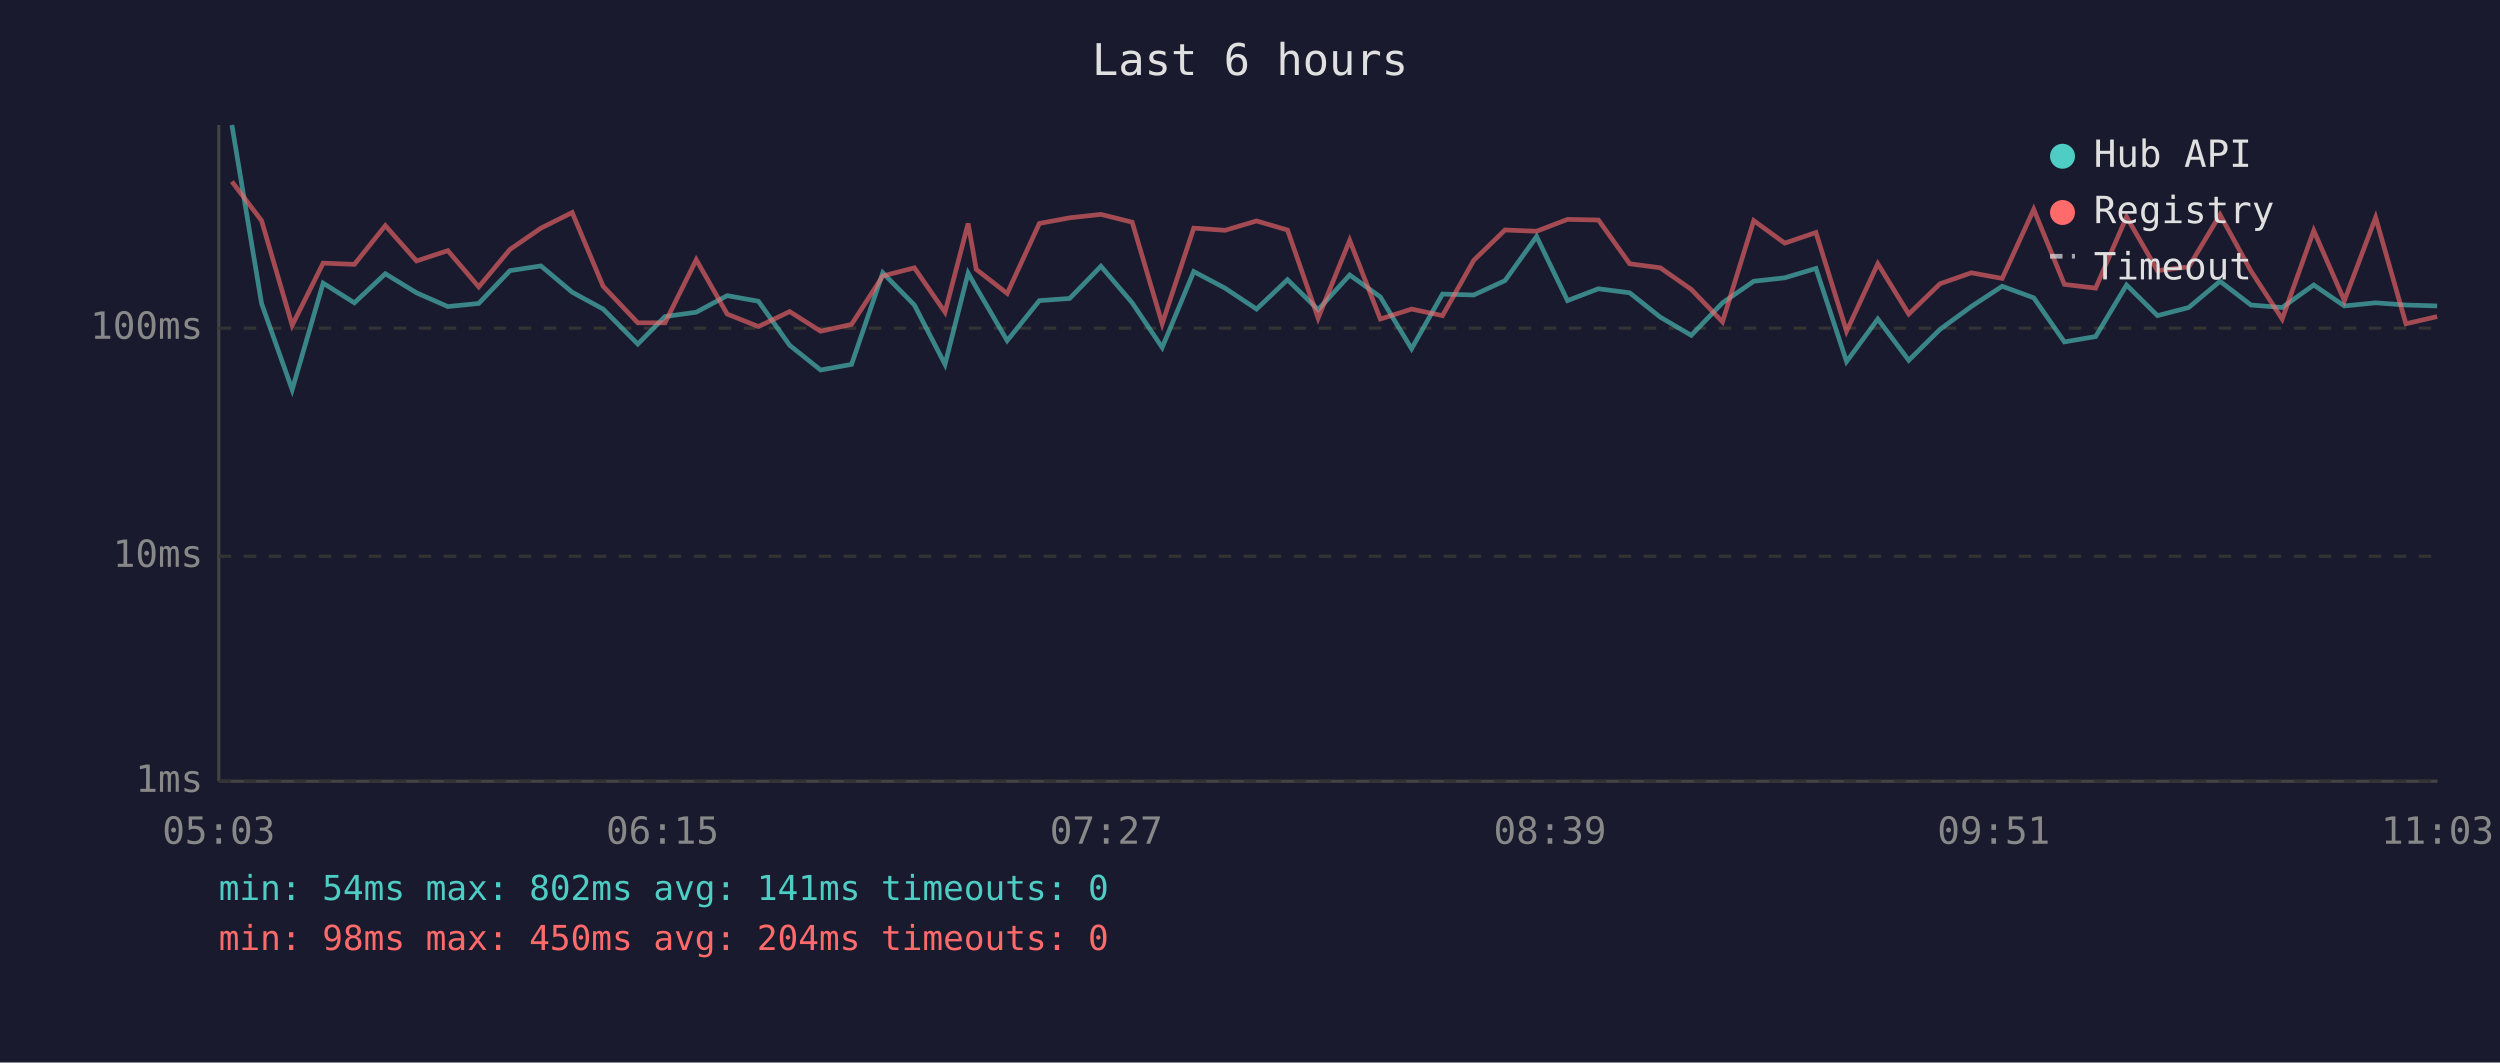
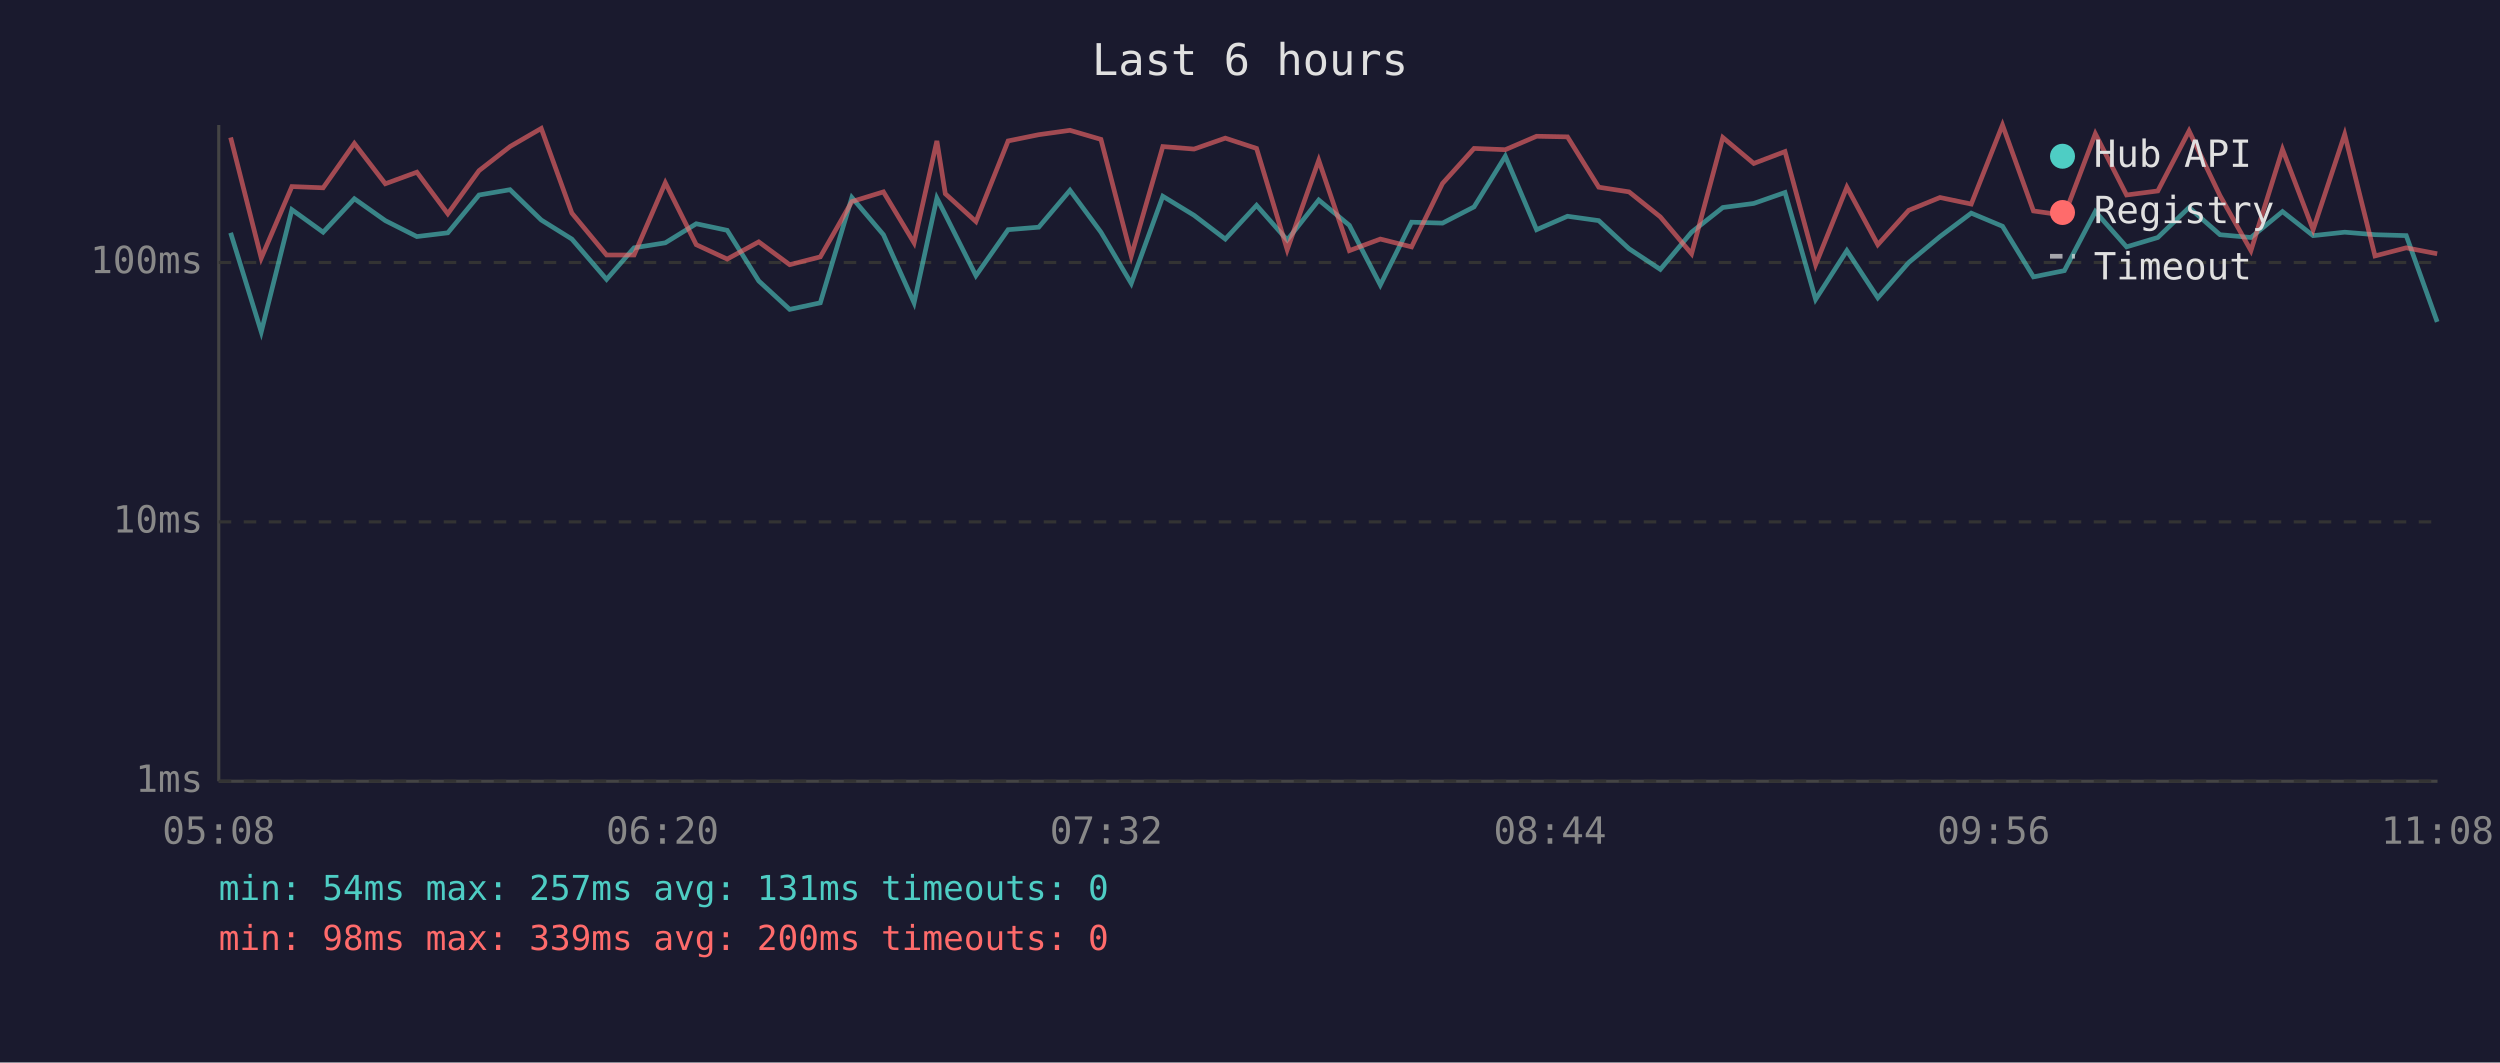
<svg xmlns="http://www.w3.org/2000/svg" viewBox="0 0 800 340" font-family="monospace" font-size="12">
  <rect width="800" height="340" fill="#1a1a2e" />
  <text x="400" y="24" fill="#e0e0e0" font-size="14" text-anchor="middle">Last 6 hours</text>
  <line x1="70" y1="40" x2="70" y2="250" stroke="#444" stroke-width="1" />
  <line x1="70" y1="250" x2="780" y2="250" stroke="#444" stroke-width="1" />
  <line x1="70" y1="250" x2="780" y2="250" stroke="#333" stroke-width="1" stroke-dasharray="4" />
  <text x="65" y="250" fill="#888" text-anchor="end" dominant-baseline="middle">1ms</text>
-   <line x1="70" y1="178" x2="780" y2="178" stroke="#333" stroke-width="1" stroke-dasharray="4" />
-   <text x="65" y="178" fill="#888" text-anchor="end" dominant-baseline="middle">10ms</text>
-   <line x1="70" y1="105" x2="780" y2="105" stroke="#333" stroke-width="1" stroke-dasharray="4" />
-   <text x="65" y="105" fill="#888" text-anchor="end" dominant-baseline="middle">100ms</text>
-   <text x="70" y="270" fill="#888" text-anchor="middle">05:03</text>
-   <text x="212" y="270" fill="#888" text-anchor="middle">06:15</text>
-   <text x="354" y="270" fill="#888" text-anchor="middle">07:27</text>
-   <text x="496" y="270" fill="#888" text-anchor="middle">08:39</text>
-   <text x="638" y="270" fill="#888" text-anchor="middle">09:51</text>
-   <text x="780" y="270" fill="#888" text-anchor="middle">11:03</text>
-   <polyline points="74.2,40.0 83.7,97.1 93.5,124.7 103.4,90.6 113.4,96.9 123.3,87.6 133.3,93.7 143.3,98.1 153.2,97.1 163.2,86.6 173.1,85.1 183.1,93.5 193.0,98.9 204.1,110.1 212.8,101.3 222.8,99.9 232.7,94.6 242.7,96.4 252.7,110.5 262.6,118.4 272.5,116.6 282.5,87.3 292.6,97.6 302.4,116.6 309.8,87.4 312.4,92.0 322.3,109.0 332.6,96.2 342.3,95.5 352.3,85.2 362.3,96.9 371.9,111.2 382.0,86.9 392.0,92.2 402.1,98.9 412.0,89.5 421.8,99.1 431.9,88.0 441.7,95.0 451.7,111.6 461.6,94.1 471.6,94.4 481.6,89.8 491.7,75.7 501.6,96.2 511.5,92.4 521.5,93.7 531.3,101.5 541.2,107.3 551.2,96.9 561.2,90.0 571.1,88.9 581.1,85.9 590.9,115.7 600.9,102.1 610.8,115.3 620.8,105.4 630.8,98.1 640.7,91.6 650.8,95.3 660.6,109.4 670.6,107.7 680.5,91.2 690.4,101.0 700.4,98.4 710.4,90.0 720.3,97.6 730.3,98.4 740.4,91.2 750.2,97.9 760.2,96.9 769.9,97.6 779.9,97.9" fill="none" stroke="#4ecdc4" stroke-width="1.5" opacity="0.6" />
-   <polyline points="74.2,58.1 83.7,70.6 93.5,104.1 103.4,84.2 113.4,84.6 123.3,72.2 133.3,83.5 143.3,80.2 153.2,91.8 163.2,79.8 173.1,73.0 183.1,68.0 193.0,91.6 204.1,103.3 212.8,103.3 222.8,83.1 232.7,100.5 242.7,104.5 252.7,99.7 262.6,106.0 272.5,103.8 282.5,88.3 292.6,85.7 302.4,99.9 309.8,71.5 312.4,86.2 322.3,93.9 332.6,71.5 342.3,69.7 352.3,68.6 362.3,71.1 371.9,103.6 382.0,73.0 392.0,73.7 402.1,70.7 412.0,73.6 421.8,101.8 431.9,76.9 441.7,102.1 451.7,98.9 461.6,101.0 471.6,83.3 481.6,73.6 491.7,74.0 501.6,70.2 511.5,70.4 521.5,84.4 531.3,85.7 541.2,92.6 551.2,103.0 561.2,70.6 571.1,77.8 581.1,74.4 590.9,106.0 600.9,84.4 610.8,100.5 620.8,90.8 630.8,87.3 640.7,89.1 650.8,67.0 660.6,91.0 670.6,92.2 680.5,69.4 690.4,86.6 700.4,85.4 710.4,68.7 720.3,86.7 730.3,102.1 740.4,73.8 750.2,96.2 760.2,69.6 769.9,103.6 779.9,101.3" fill="none" stroke="#ff6b6b" stroke-width="1.5" opacity="0.6" />
+   <line x1="70" y1="167" x2="780" y2="167" stroke="#333" stroke-width="1" stroke-dasharray="4" />
+   <text x="65" y="167" fill="#888" text-anchor="end" dominant-baseline="middle">10ms</text>
+   <line x1="70" y1="84" x2="780" y2="84" stroke="#333" stroke-width="1" stroke-dasharray="4" />
+   <text x="65" y="84" fill="#888" text-anchor="end" dominant-baseline="middle">100ms</text>
+   <text x="70" y="270" fill="#888" text-anchor="middle">05:08</text>
+   <text x="212" y="270" fill="#888" text-anchor="middle">06:20</text>
+   <text x="354" y="270" fill="#888" text-anchor="middle">07:32</text>
+   <text x="496" y="270" fill="#888" text-anchor="middle">08:44</text>
+   <text x="638" y="270" fill="#888" text-anchor="middle">09:56</text>
+   <text x="780" y="270" fill="#888" text-anchor="middle">11:08</text>
+   <polyline points="73.8,74.5 83.6,106.2 93.4,67.1 103.4,74.3 113.4,63.6 123.3,70.6 133.4,75.7 143.3,74.5 153.3,62.4 163.2,60.7 173.2,70.4 183.0,76.5 194.1,89.4 202.9,79.3 212.9,77.7 222.8,71.6 232.7,73.7 242.8,89.9 252.7,99.0 262.5,96.9 272.6,63.2 282.7,75.1 292.5,96.9 299.8,63.4 302.5,68.7 312.3,88.2 322.6,73.5 332.4,72.7 342.4,60.9 352.3,74.3 362.0,90.7 372.1,62.8 382.1,68.9 392.1,76.5 402.1,65.7 411.9,76.8 422.0,64.0 431.8,72.1 441.7,91.2 451.7,71.1 461.6,71.4 471.7,66.2 481.7,50.0 491.7,73.5 501.6,69.2 511.6,70.6 521.3,79.6 531.3,86.2 541.3,74.3 551.3,66.4 561.2,65.1 571.2,61.6 581.0,95.8 591.0,80.2 600.9,95.3 610.8,84.0 620.8,75.7 630.8,68.2 640.8,72.4 650.7,88.6 660.6,86.6 670.5,67.7 680.5,79.0 690.5,76.0 700.5,66.4 710.4,75.1 720.3,76.0 730.4,67.7 740.2,75.4 750.3,74.3 760.0,75.1 770.0,75.4 779.9,103.0" fill="none" stroke="#4ecdc4" stroke-width="1.5" opacity="0.6" />
+   <polyline points="73.8,44.0 83.6,82.6 93.4,59.7 103.4,60.1 113.4,45.9 123.3,58.8 133.4,55.1 143.3,68.4 153.3,54.6 163.2,46.9 173.2,41.1 183.0,68.2 194.1,81.6 202.9,81.6 212.9,58.5 222.8,78.3 232.7,82.9 242.8,77.4 252.7,84.7 262.5,82.2 272.6,64.5 282.7,61.4 292.5,77.7 299.8,45.1 302.5,62.0 312.3,70.9 322.6,45.1 332.4,43.1 342.4,41.7 352.3,44.6 362.0,81.9 372.1,46.9 382.1,47.7 392.1,44.2 402.1,47.5 411.9,79.9 422.0,51.3 431.8,80.2 441.7,76.5 451.7,79.0 461.6,58.7 471.7,47.5 481.7,47.9 491.7,43.6 501.6,43.8 511.6,59.9 521.3,61.4 531.3,69.4 541.3,81.2 551.3,44.0 561.2,52.3 571.2,48.5 581.0,84.7 591.0,59.9 600.9,78.3 610.8,67.3 620.8,63.2 630.8,65.3 640.8,40.0 650.7,67.5 660.6,68.9 670.5,42.8 680.5,62.4 690.5,61.1 700.5,41.9 710.4,62.6 720.3,80.2 730.4,47.8 740.2,73.5 750.3,43.0 760.0,81.9 770.0,79.3 779.9,81.2" fill="none" stroke="#ff6b6b" stroke-width="1.5" opacity="0.6" />
  <circle cx="660" cy="50" r="4" fill="#4ecdc4" />
  <text x="670" y="50" fill="#e0e0e0" dominant-baseline="middle">Hub API</text>
  <circle cx="660" cy="68" r="4" fill="#ff6b6b" />
  <text x="670" y="68" fill="#e0e0e0" dominant-baseline="middle">Registry</text>
  <line x1="656" y1="82" x2="664" y2="82" stroke="#e0e0e0" stroke-width="1.5" stroke-dasharray="4,3" opacity="0.7" />
  <text x="670" y="86" fill="#e0e0e0" dominant-baseline="middle">Timeout</text>
-   <text x="70" y="288" fill="#4ecdc4" font-size="11">min: 54ms  max: 802ms  avg: 141ms  timeouts: 0</text>
-   <text x="70" y="304" fill="#ff6b6b" font-size="11">min: 98ms  max: 450ms  avg: 204ms  timeouts: 0</text>
+   <text x="70" y="288" fill="#4ecdc4" font-size="11">min: 54ms  max: 257ms  avg: 131ms  timeouts: 0</text>
+   <text x="70" y="304" fill="#ff6b6b" font-size="11">min: 98ms  max: 339ms  avg: 200ms  timeouts: 0</text>
</svg>
